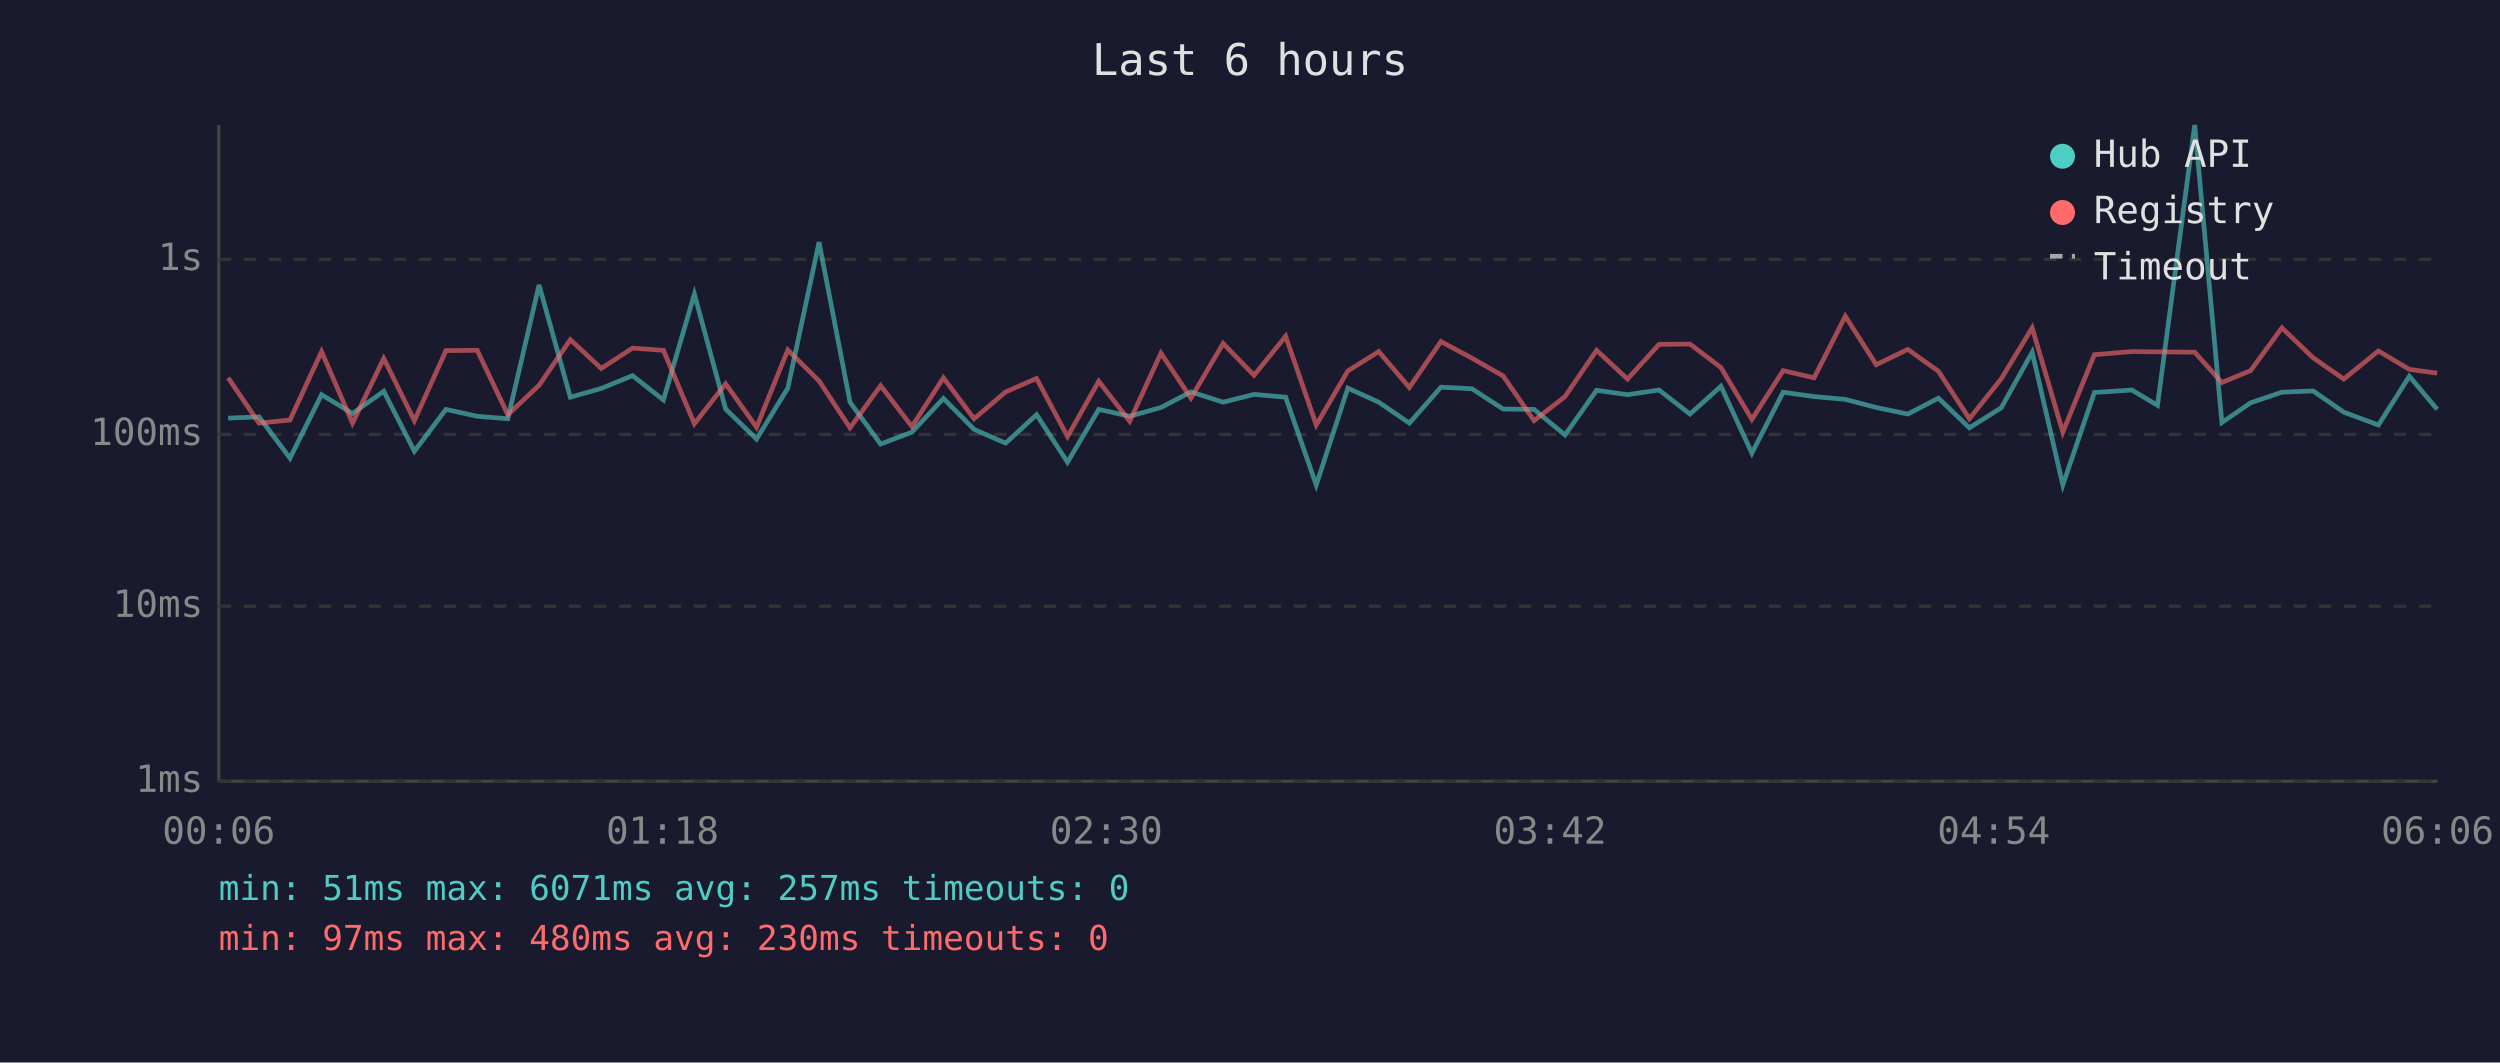
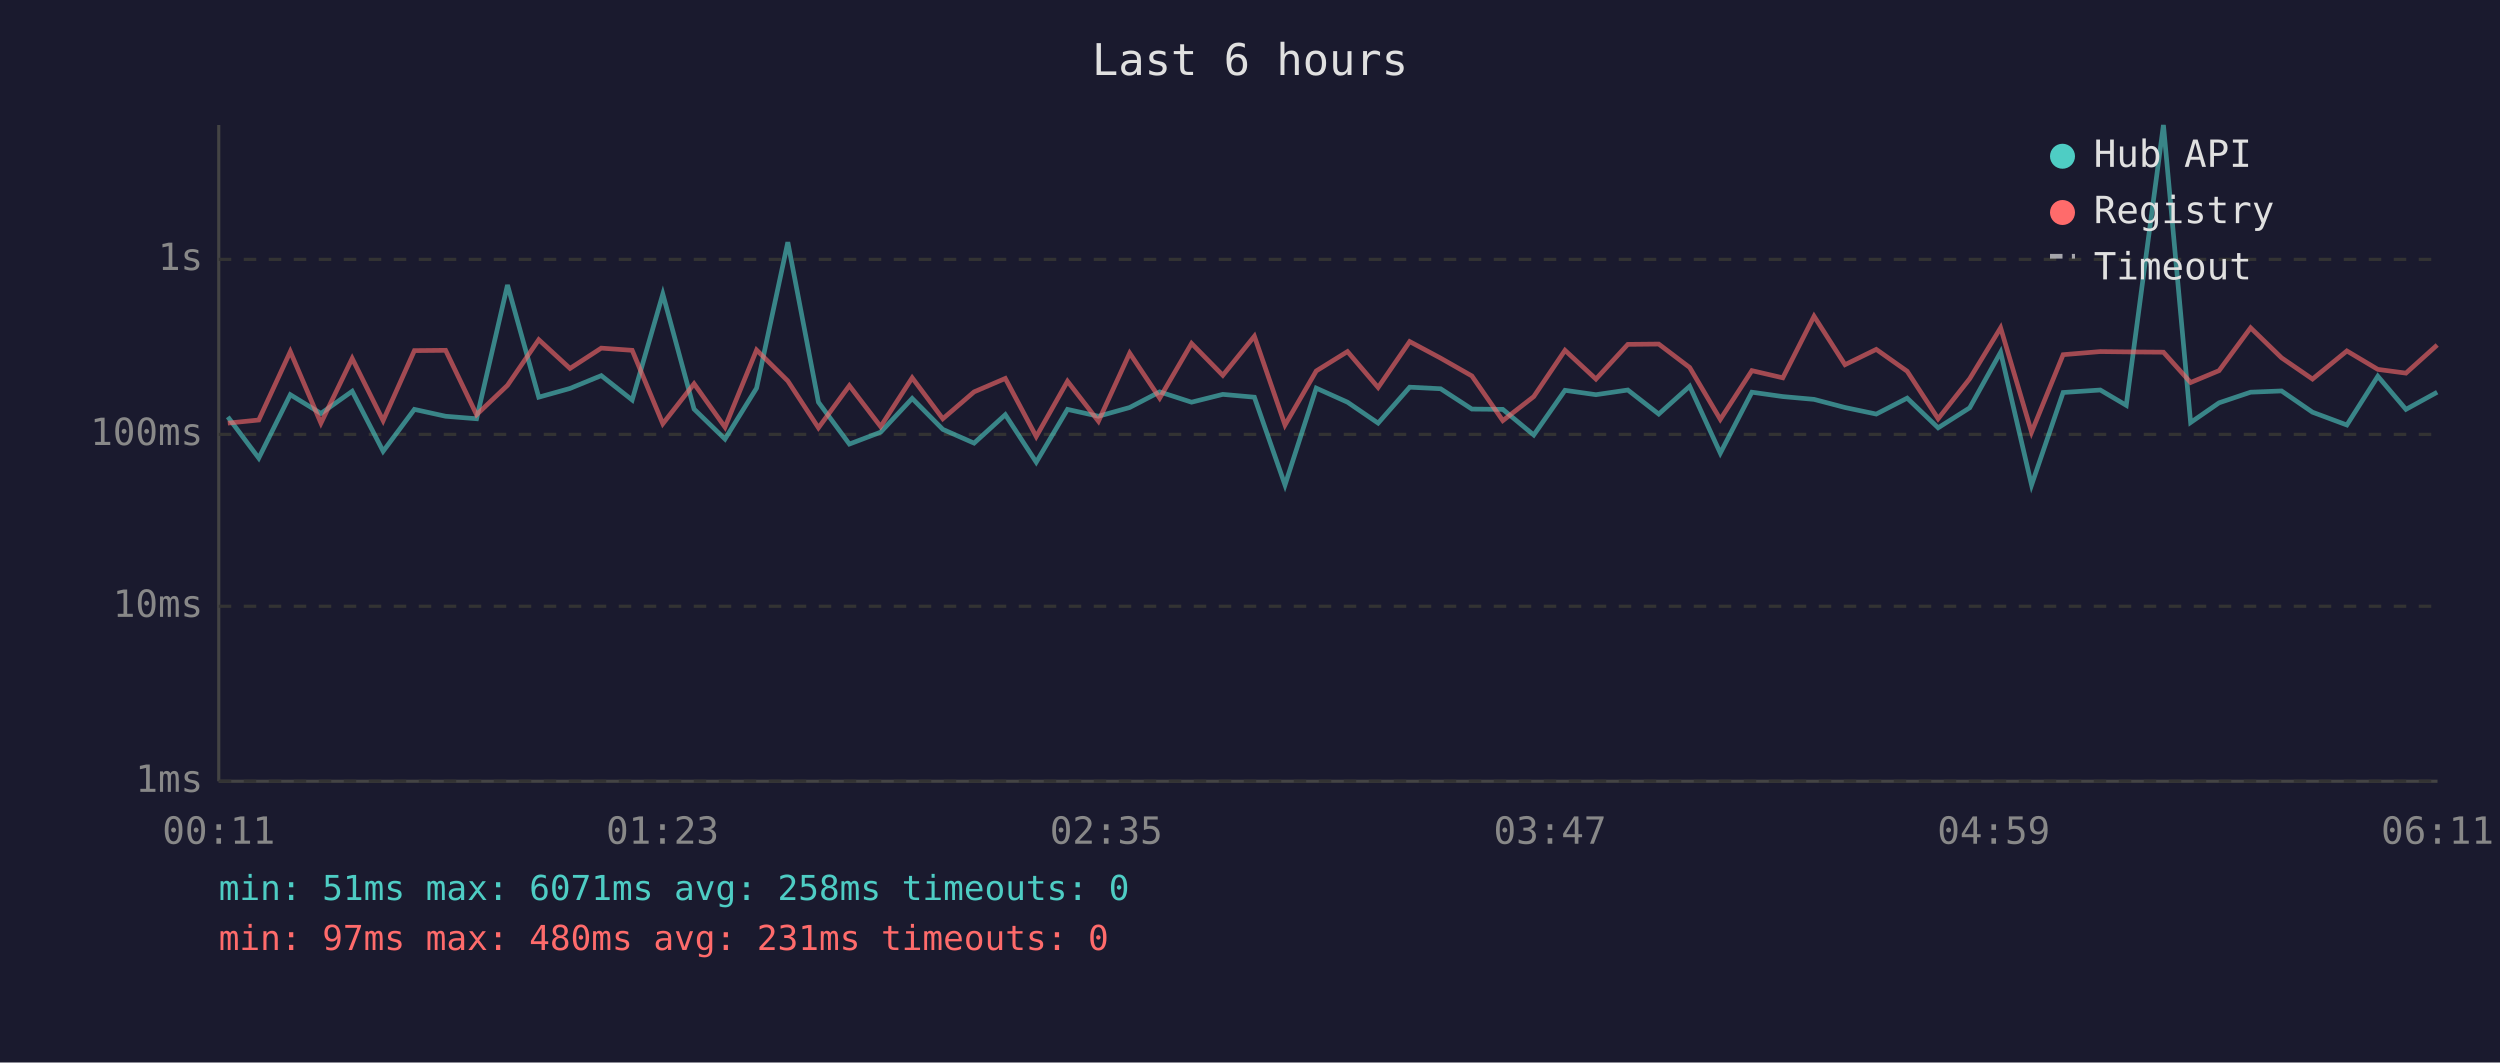
<svg xmlns="http://www.w3.org/2000/svg" viewBox="0 0 800 340" font-family="monospace" font-size="12">
  <rect width="800" height="340" fill="#1a1a2e" />
  <text x="400" y="24" fill="#e0e0e0" font-size="14" text-anchor="middle">Last 6 hours</text>
  <line x1="70" y1="40" x2="70" y2="250" stroke="#444" stroke-width="1" />
  <line x1="70" y1="250" x2="780" y2="250" stroke="#444" stroke-width="1" />
  <line x1="70" y1="250" x2="780" y2="250" stroke="#333" stroke-width="1" stroke-dasharray="4" />
  <text x="65" y="250" fill="#888" text-anchor="end" dominant-baseline="middle">1ms</text>
  <line x1="70" y1="194" x2="780" y2="194" stroke="#333" stroke-width="1" stroke-dasharray="4" />
  <text x="65" y="194" fill="#888" text-anchor="end" dominant-baseline="middle">10ms</text>
  <line x1="70" y1="139" x2="780" y2="139" stroke="#333" stroke-width="1" stroke-dasharray="4" />
  <text x="65" y="139" fill="#888" text-anchor="end" dominant-baseline="middle">100ms</text>
  <line x1="70" y1="83" x2="780" y2="83" stroke="#333" stroke-width="1" stroke-dasharray="4" />
  <text x="65" y="83" fill="#888" text-anchor="end" dominant-baseline="middle">1s</text>
-   <text x="70" y="270" fill="#888" text-anchor="middle">00:06</text>
-   <text x="212" y="270" fill="#888" text-anchor="middle">01:18</text>
-   <text x="354" y="270" fill="#888" text-anchor="middle">02:30</text>
-   <text x="496" y="270" fill="#888" text-anchor="middle">03:42</text>
-   <text x="638" y="270" fill="#888" text-anchor="middle">04:54</text>
-   <text x="780" y="270" fill="#888" text-anchor="middle">06:06</text>
-   <polyline points="73.0,133.8 82.9,133.4 92.8,146.6 102.9,126.3 112.8,132.3 122.8,125.2 132.6,144.4 142.7,131.0 152.7,133.2 162.5,134.0 172.5,91.2 182.5,127.1 192.4,124.3 202.4,120.2 212.3,128.0 222.2,94.1 232.2,130.9 242.1,140.5 252.1,124.2 262.1,77.5 272.0,128.7 281.8,142.1 291.8,138.3 301.9,127.5 311.7,137.4 321.8,141.8 331.7,132.7 341.6,147.9 351.6,131.0 361.5,133.2 371.5,130.4 381.1,125.4 391.4,128.7 401.3,126.2 411.4,127.1 421.2,155.2 431.3,124.2 441.2,128.7 451.0,135.4 461.1,123.9 471.0,124.4 481.0,130.9 490.9,131.0 500.8,139.2 510.9,124.9 520.8,126.3 530.9,124.8 540.8,132.5 550.7,123.6 560.6,145.0 570.6,125.5 580.5,126.9 590.5,127.8 600.4,130.4 610.5,132.5 620.3,127.4 630.2,136.9 640.4,130.5 650.3,112.7 660.1,155.2 670.2,125.6 682.2,124.8 690.4,129.7 702.3,40.0 711.0,135.2 720.2,128.9 730.2,125.5 740.2,125.1 750.0,131.9 761.1,136.0 771.0,120.4 779.9,131.0" fill="none" stroke="#4ecdc4" stroke-width="1.5" opacity="0.6" />
-   <polyline points="73.0,120.9 82.9,135.4 92.8,134.4 102.9,112.5 112.8,135.4 122.8,114.7 132.6,134.6 142.7,112.2 152.7,112.1 162.5,132.7 172.5,123.3 182.5,108.7 192.4,117.9 202.4,111.4 212.3,112.1 222.2,135.6 232.2,122.8 242.1,136.7 252.1,112.0 262.1,121.9 272.0,136.9 281.8,123.4 291.8,136.5 301.9,120.9 311.7,134.0 321.8,125.4 331.7,121.1 341.6,139.7 351.6,122.0 361.5,134.8 371.5,113.0 381.1,127.4 391.4,109.9 401.3,120.1 411.4,107.6 421.2,136.0 431.3,118.7 441.2,112.5 451.0,124.0 461.1,109.3 471.0,114.6 481.0,120.3 490.9,134.6 500.8,126.9 510.9,112.1 520.8,121.3 530.9,110.2 540.8,110.1 550.7,117.6 560.6,134.2 570.6,118.6 580.5,120.9 590.5,101.2 600.4,116.7 610.5,111.8 620.3,118.8 630.2,134.0 640.4,121.2 650.3,104.9 660.1,138.3 670.2,113.5 682.2,112.5 690.4,112.6 702.3,112.7 711.0,122.4 720.2,118.6 730.2,104.9 740.2,114.5 750.0,121.3 761.1,112.3 771.0,118.2 779.9,119.4" fill="none" stroke="#ff6b6b" stroke-width="1.5" opacity="0.6" />
+   <text x="70" y="270" fill="#888" text-anchor="middle">00:11</text>
+   <text x="212" y="270" fill="#888" text-anchor="middle">01:23</text>
+   <text x="354" y="270" fill="#888" text-anchor="middle">02:35</text>
+   <text x="496" y="270" fill="#888" text-anchor="middle">03:47</text>
+   <text x="638" y="270" fill="#888" text-anchor="middle">04:59</text>
+   <text x="780" y="270" fill="#888" text-anchor="middle">06:11</text>
+   <polyline points="72.9,133.4 82.8,146.6 92.9,126.3 102.7,132.3 112.7,125.2 122.6,144.4 132.6,131.0 142.6,133.2 152.5,134.0 162.4,91.2 172.4,127.1 182.4,124.3 192.4,120.2 202.3,128.0 212.1,94.1 222.1,130.9 232.0,140.5 242.1,124.2 252.1,77.5 261.9,128.7 271.8,142.1 281.8,138.3 291.9,127.5 301.7,137.4 311.7,141.8 321.7,132.7 331.6,147.9 341.6,131.0 351.5,133.2 361.5,130.4 371.1,125.4 381.3,128.7 391.3,126.2 401.4,127.1 411.2,155.2 421.2,124.2 431.2,128.7 441.0,135.4 451.1,123.9 461.0,124.4 471.0,130.9 480.9,131.0 490.8,139.2 500.8,124.9 510.7,126.3 520.9,124.8 530.8,132.5 540.7,123.6 550.5,145.0 560.6,125.5 570.5,126.9 580.5,127.8 590.4,130.4 600.4,132.5 610.3,127.4 620.2,136.9 630.3,130.5 640.2,112.7 650.1,155.2 660.2,125.6 672.1,124.8 680.4,129.7 692.3,40.0 701.0,135.2 710.1,128.9 720.2,125.5 730.1,125.1 740.0,131.9 751.0,136.0 760.9,120.4 769.9,131.0 779.9,125.5" fill="none" stroke="#4ecdc4" stroke-width="1.5" opacity="0.6" />
+   <polyline points="72.9,135.4 82.8,134.4 92.9,112.5 102.7,135.4 112.7,114.7 122.6,134.6 132.6,112.2 142.6,112.1 152.5,132.7 162.4,123.3 172.4,108.7 182.4,117.9 192.4,111.4 202.3,112.1 212.1,135.6 222.1,122.8 232.0,136.7 242.1,112.0 252.1,121.9 261.9,136.9 271.8,123.4 281.8,136.5 291.9,120.9 301.7,134.0 311.7,125.4 321.7,121.1 331.6,139.7 341.6,122.0 351.5,134.8 361.5,113.0 371.1,127.4 381.3,109.9 391.3,120.1 401.4,107.6 411.2,136.0 421.2,118.7 431.2,112.5 441.0,124.0 451.1,109.3 461.0,114.6 471.0,120.3 480.9,134.6 490.8,126.9 500.8,112.1 510.7,121.3 520.9,110.2 530.8,110.1 540.7,117.6 550.5,134.2 560.6,118.6 570.5,120.9 580.5,101.2 590.4,116.7 600.4,111.8 610.3,118.8 620.2,134.0 630.3,121.2 640.2,104.9 650.1,138.3 660.2,113.5 672.1,112.5 680.4,112.6 692.3,112.7 701.0,122.4 710.1,118.6 720.2,104.9 730.1,114.5 740.0,121.3 751.0,112.3 760.9,118.2 769.9,119.4 779.9,110.4" fill="none" stroke="#ff6b6b" stroke-width="1.5" opacity="0.6" />
  <circle cx="660" cy="50" r="4" fill="#4ecdc4" />
  <text x="670" y="50" fill="#e0e0e0" dominant-baseline="middle">Hub API</text>
  <circle cx="660" cy="68" r="4" fill="#ff6b6b" />
  <text x="670" y="68" fill="#e0e0e0" dominant-baseline="middle">Registry</text>
  <line x1="656" y1="82" x2="664" y2="82" stroke="#e0e0e0" stroke-width="1.5" stroke-dasharray="4,3" opacity="0.7" />
  <text x="670" y="86" fill="#e0e0e0" dominant-baseline="middle">Timeout</text>
-   <text x="70" y="288" fill="#4ecdc4" font-size="11">min: 51ms  max: 6071ms  avg: 257ms  timeouts: 0</text>
-   <text x="70" y="304" fill="#ff6b6b" font-size="11">min: 97ms  max: 480ms  avg: 230ms  timeouts: 0</text>
+   <text x="70" y="288" fill="#4ecdc4" font-size="11">min: 51ms  max: 6071ms  avg: 258ms  timeouts: 0</text>
+   <text x="70" y="304" fill="#ff6b6b" font-size="11">min: 97ms  max: 480ms  avg: 231ms  timeouts: 0</text>
</svg>
